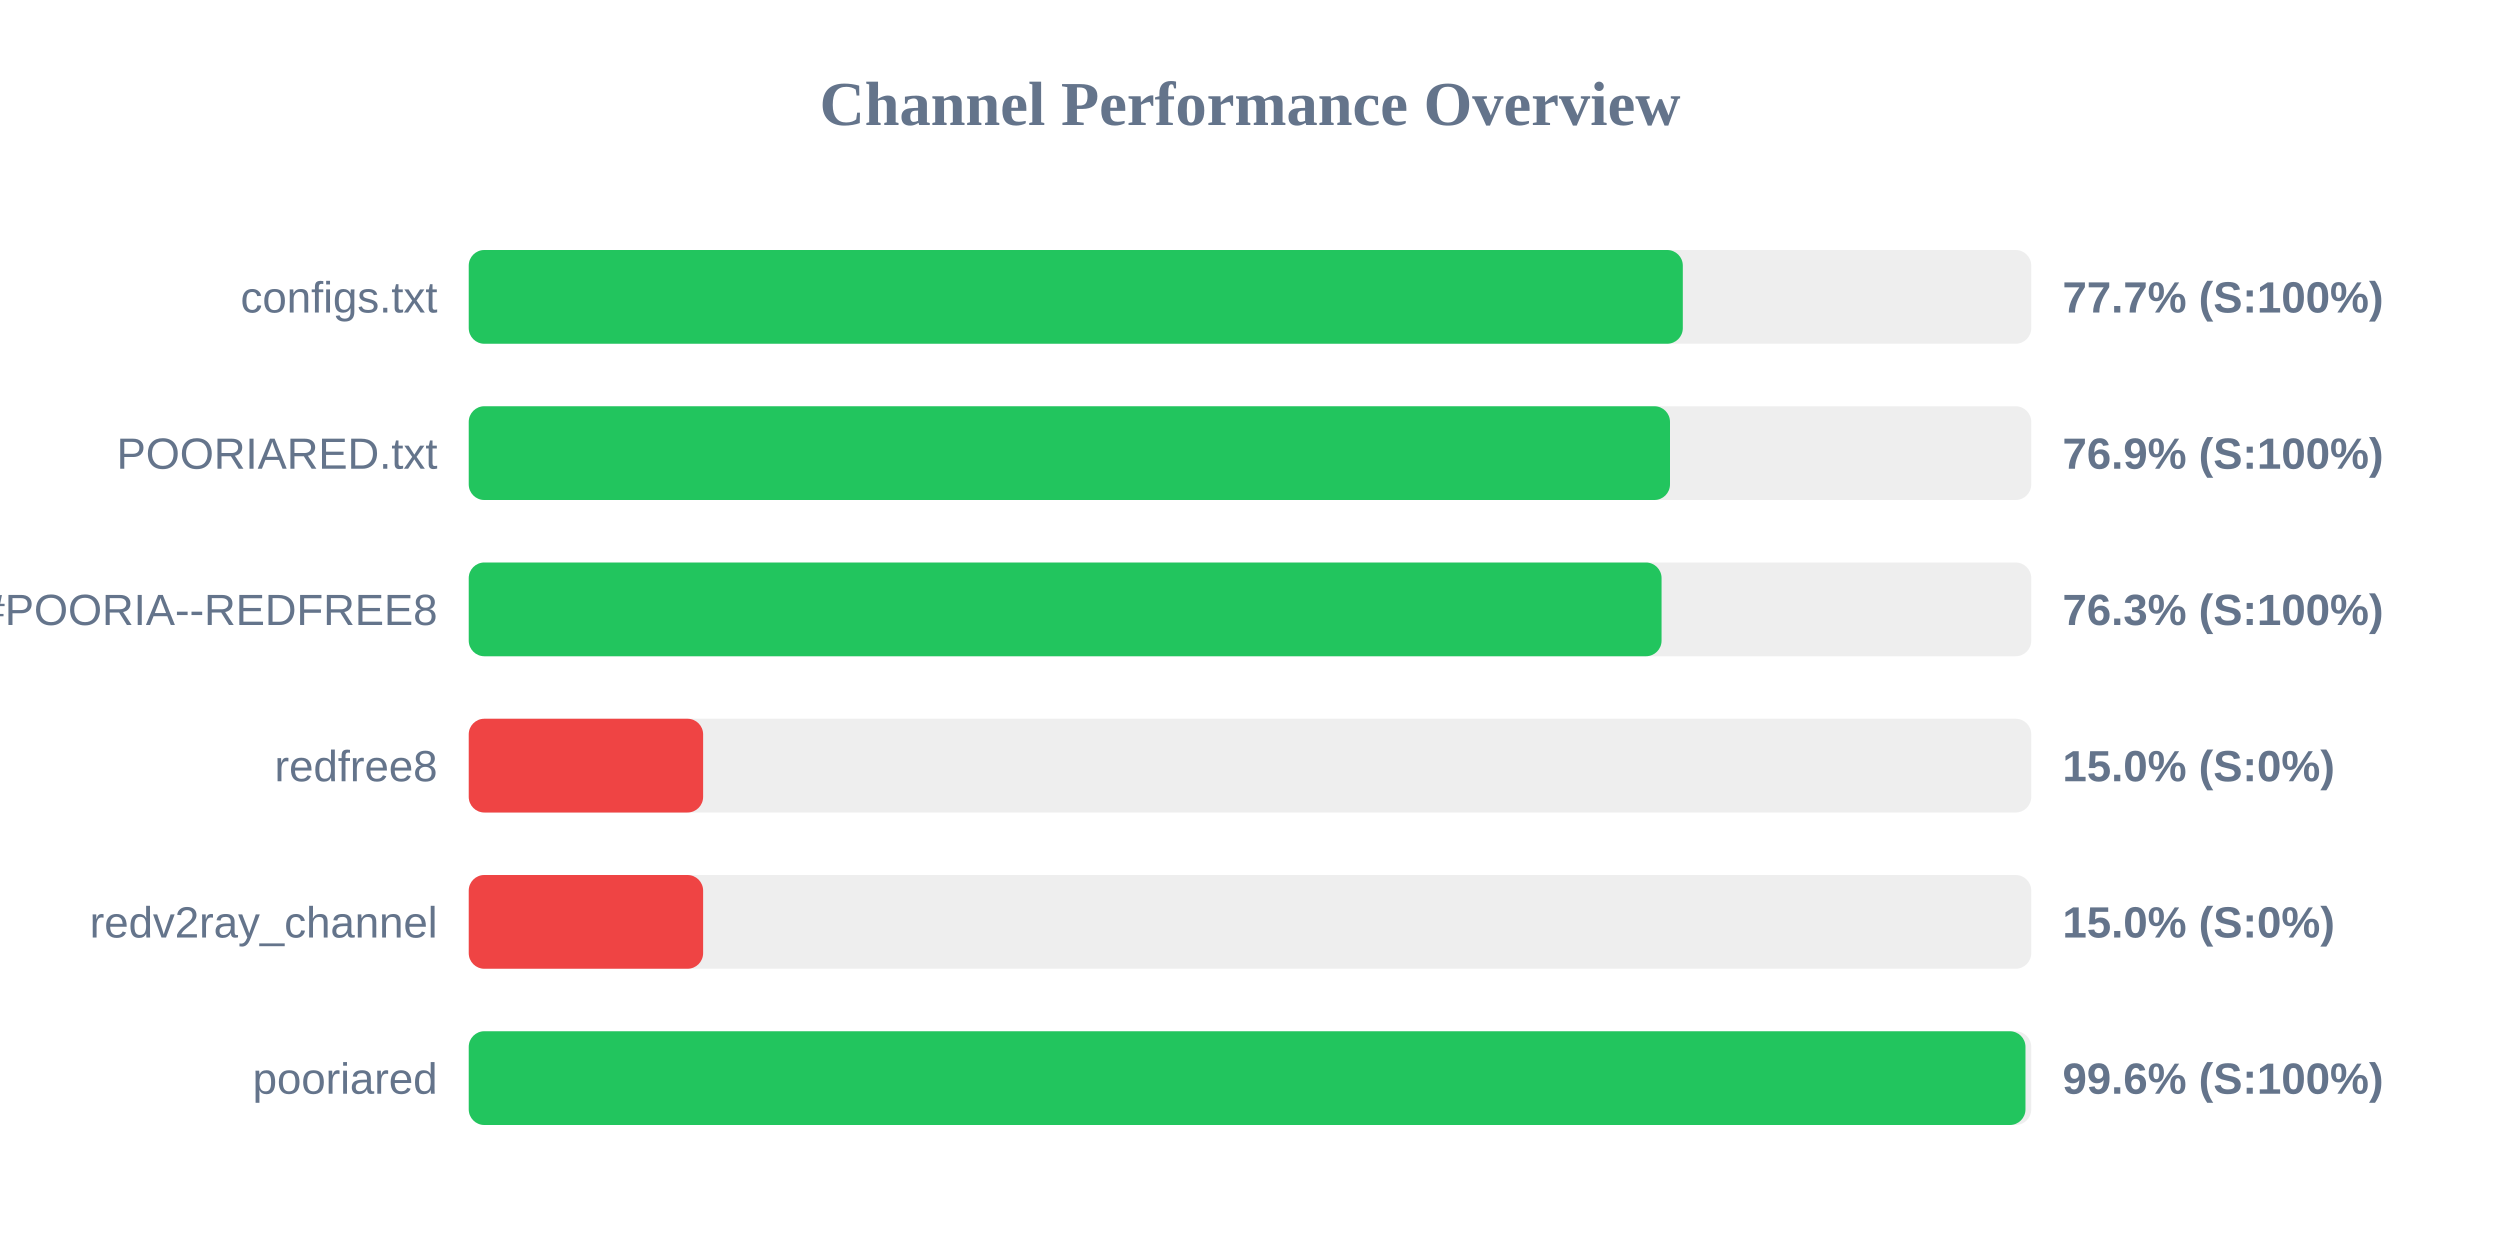
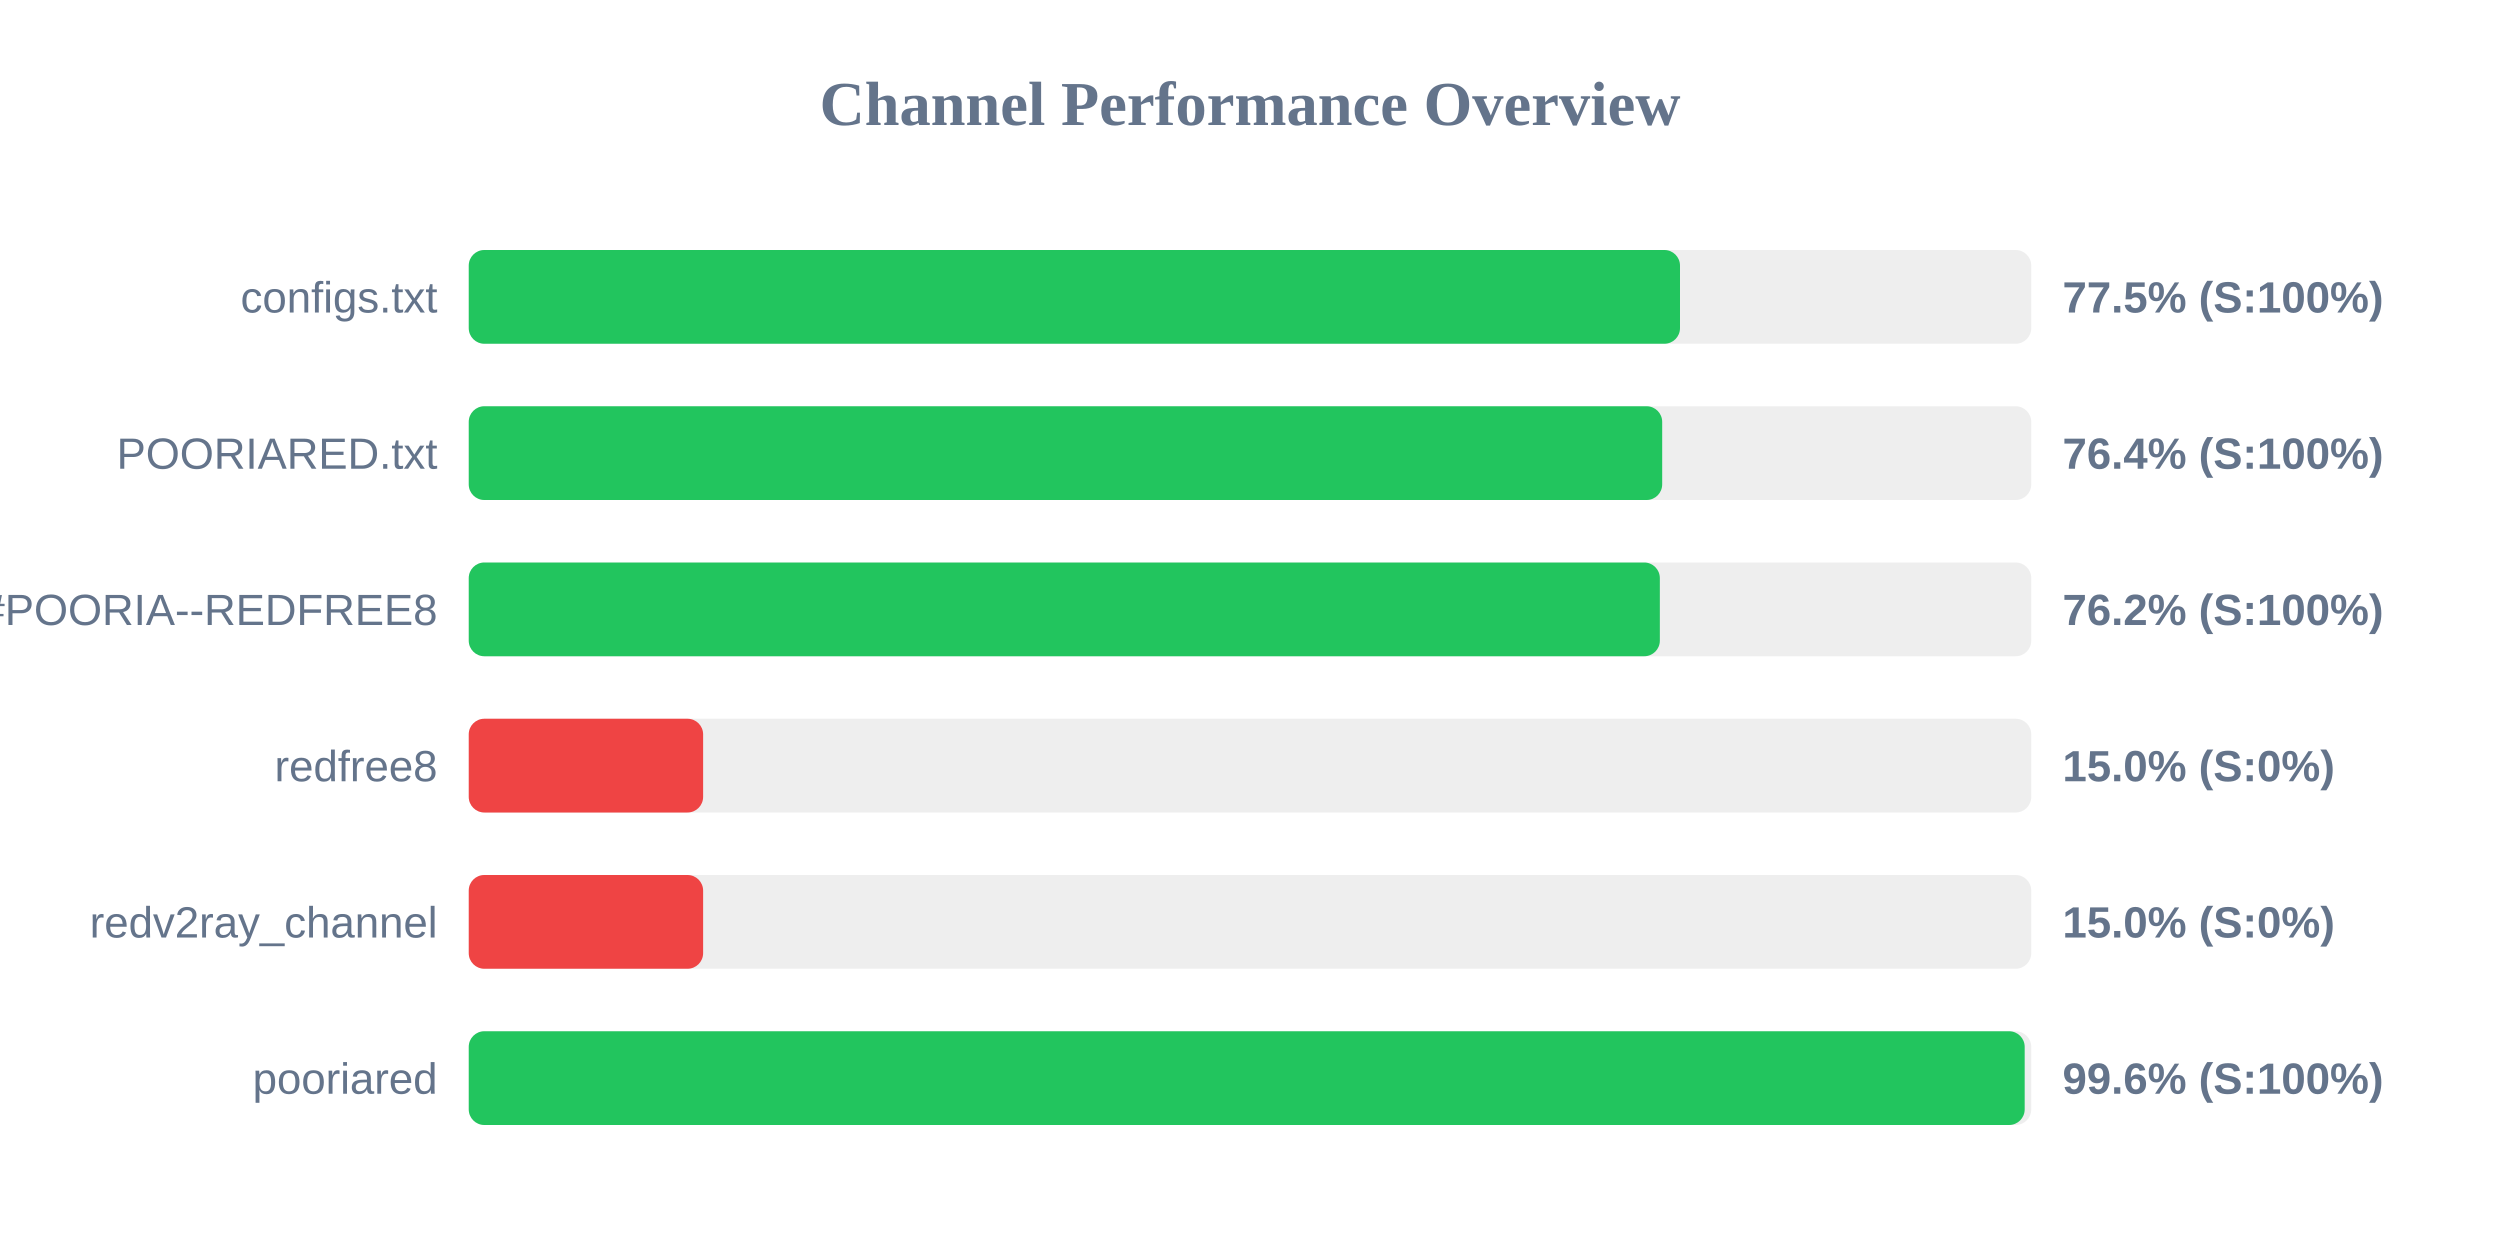
<svg xmlns="http://www.w3.org/2000/svg" width="800" height="400" version="1.1">
  <style>
        .row { font: 14px Arial; fill: #64748b; }
        .score { font: bold 14px Arial; fill: #64748b; }
    </style>
  <text x="400" y="40" text-anchor="middle" font-size="20px" font-weight="bold" fill="#64748b">Channel Performance Overview</text>
  <rect x="150" y="80" width="500" height="30" fill="#eee" rx="5" />
-   <rect x="150" y="80" width="388.5" height="30" fill="#22c55e" rx="5" />
+   <rect x="150" y="80" width="387.6" height="30" fill="#22c55e" rx="5" />
  <text x="140" y="100" text-anchor="end" class="row">configs.txt</text>
-   <text x="660" y="100" text-anchor="start" class="score">77.7% (S:100%)</text>
+   <text x="660" y="100" text-anchor="start" class="score">77.5% (S:100%)</text>
  <rect x="150" y="130" width="500" height="30" fill="#eee" rx="5" />
-   <rect x="150" y="130" width="384.4" height="30" fill="#22c55e" rx="5" />
+   <rect x="150" y="130" width="381.9" height="30" fill="#22c55e" rx="5" />
  <text x="140" y="150" text-anchor="end" class="row">POORIARED.txt</text>
-   <text x="660" y="150" text-anchor="start" class="score">76.9% (S:100%)</text>
+   <text x="660" y="150" text-anchor="start" class="score">76.4% (S:100%)</text>
  <rect x="150" y="180" width="500" height="30" fill="#eee" rx="5" />
-   <rect x="150" y="180" width="381.7" height="30" fill="#22c55e" rx="5" />
+   <rect x="150" y="180" width="381.15" height="30" fill="#22c55e" rx="5" />
  <text x="140" y="200" text-anchor="end" class="row">POORIA--REDFREE8.txt#POORIA--REDFREE8</text>
-   <text x="660" y="200" text-anchor="start" class="score">76.3% (S:100%)</text>
+   <text x="660" y="200" text-anchor="start" class="score">76.2% (S:100%)</text>
  <rect x="150" y="230" width="500" height="30" fill="#eee" rx="5" />
  <rect x="150" y="230" width="75.0" height="30" fill="#ef4444" rx="5" />
  <text x="140" y="250" text-anchor="end" class="row">redfree8</text>
  <text x="660" y="250" text-anchor="start" class="score">15.0% (S:0%)</text>
  <rect x="150" y="280" width="500" height="30" fill="#eee" rx="5" />
  <rect x="150" y="280" width="75.0" height="30" fill="#ef4444" rx="5" />
  <text x="140" y="300" text-anchor="end" class="row">redv2ray_channel</text>
  <text x="660" y="300" text-anchor="start" class="score">15.0% (S:0%)</text>
  <rect x="150" y="330" width="500" height="30" fill="#eee" rx="5" />
-   <rect x="150" y="330" width="498.15" height="30" fill="#22c55e" rx="5" />
+   <rect x="150" y="330" width="497.9" height="30" fill="#22c55e" rx="5" />
  <text x="140" y="350" text-anchor="end" class="row">pooriared</text>
  <text x="660" y="350" text-anchor="start" class="score">99.6% (S:100%)</text>
</svg>
